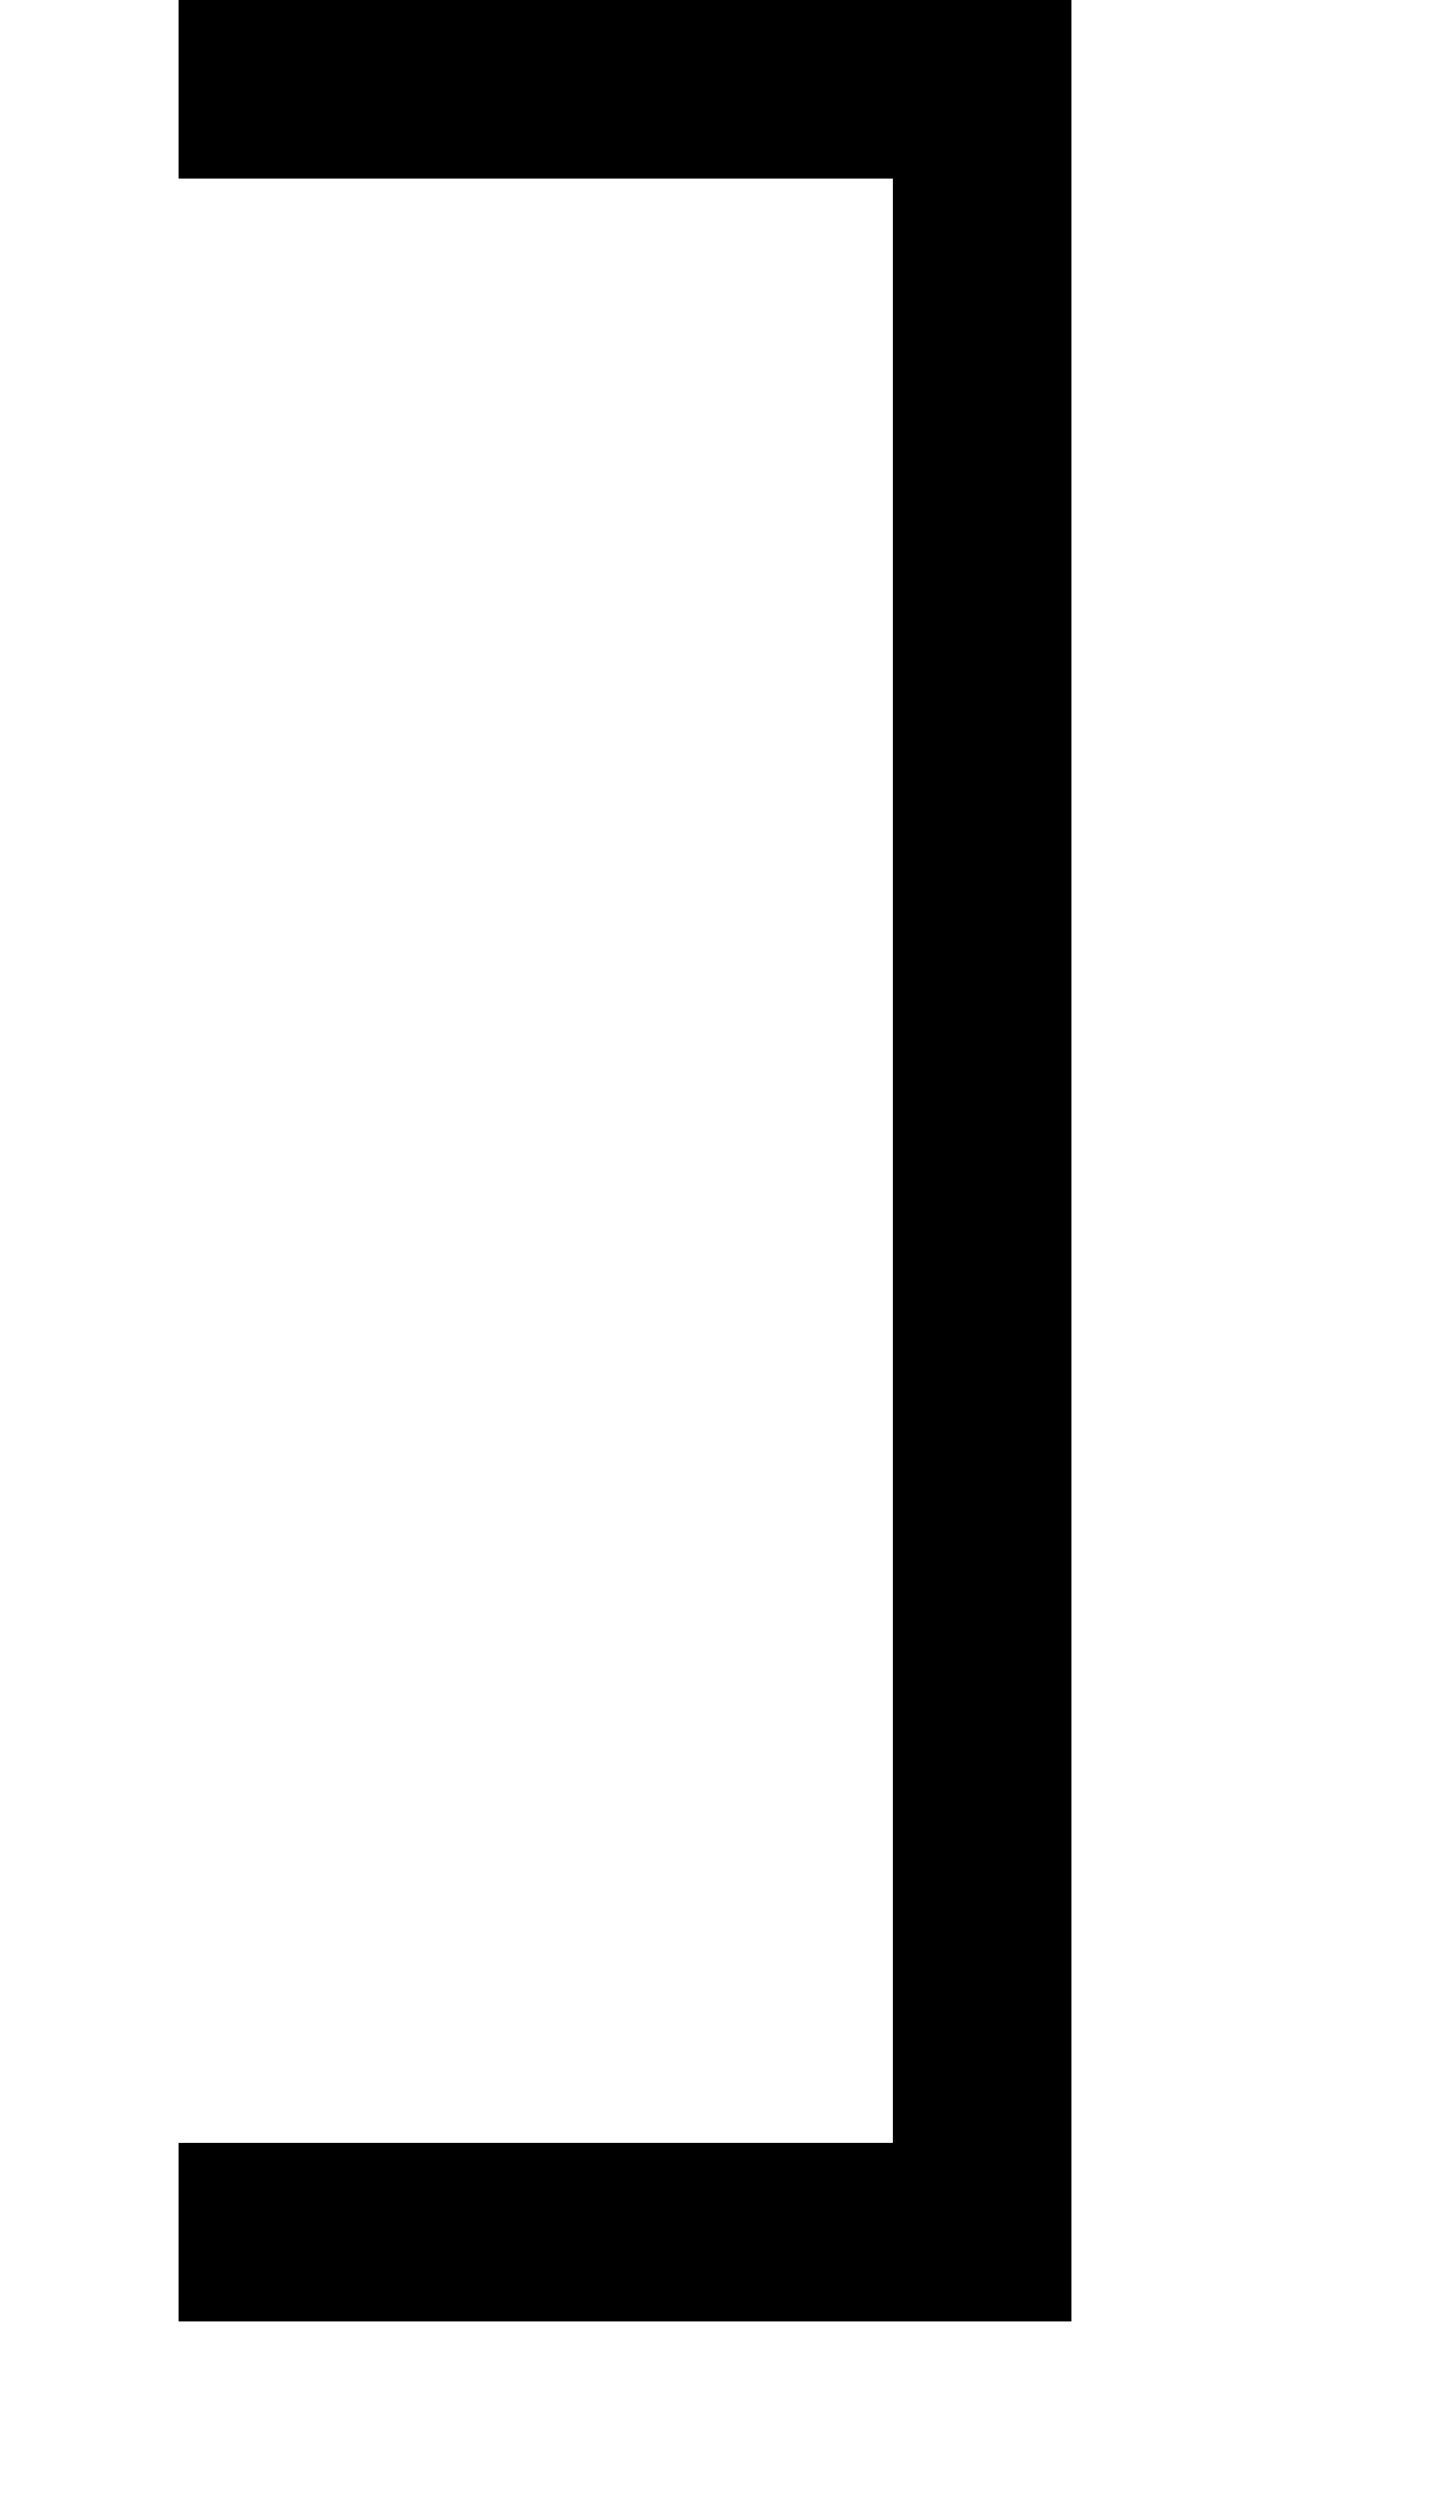
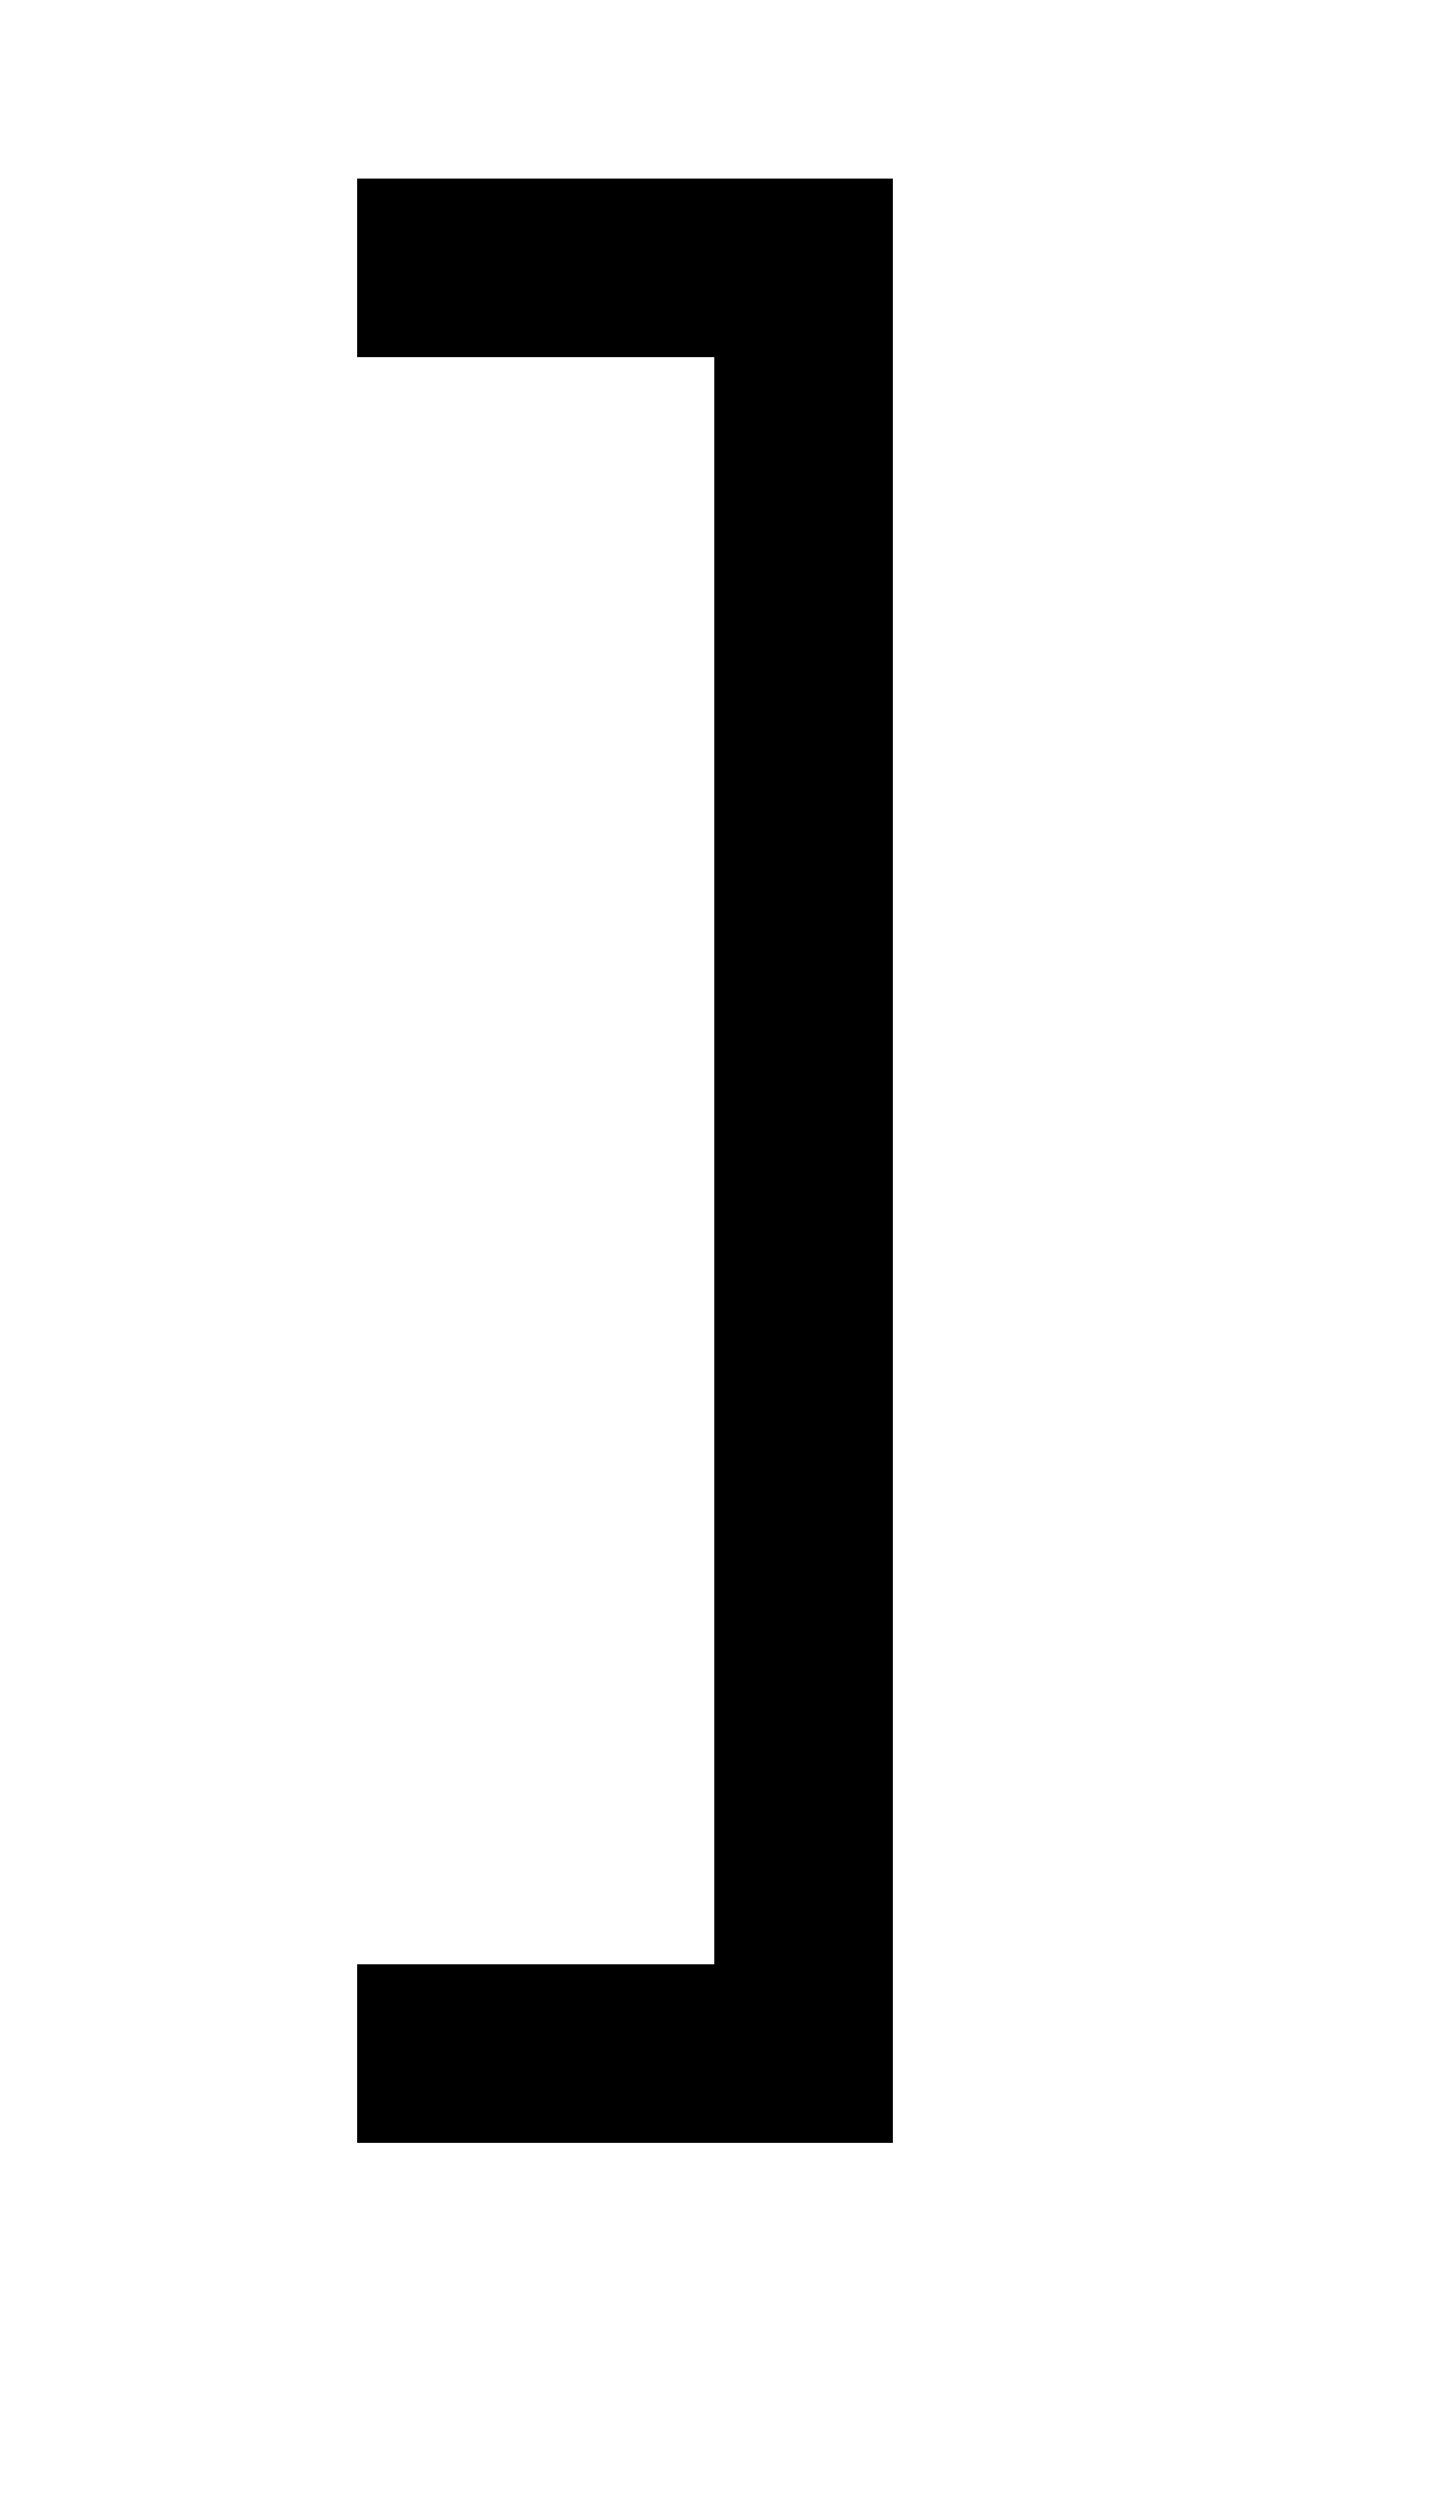
<svg xmlns="http://www.w3.org/2000/svg" width="400" height="700">
-   <path d="M 50,0 V 50 H 250 V 600 H 50 v 50 H 300 V 0 Z" />
+   <path d="M 200,100 H 100 V 50 H 250 V 600 H 100 v -50 h 100 z" />
</svg>
